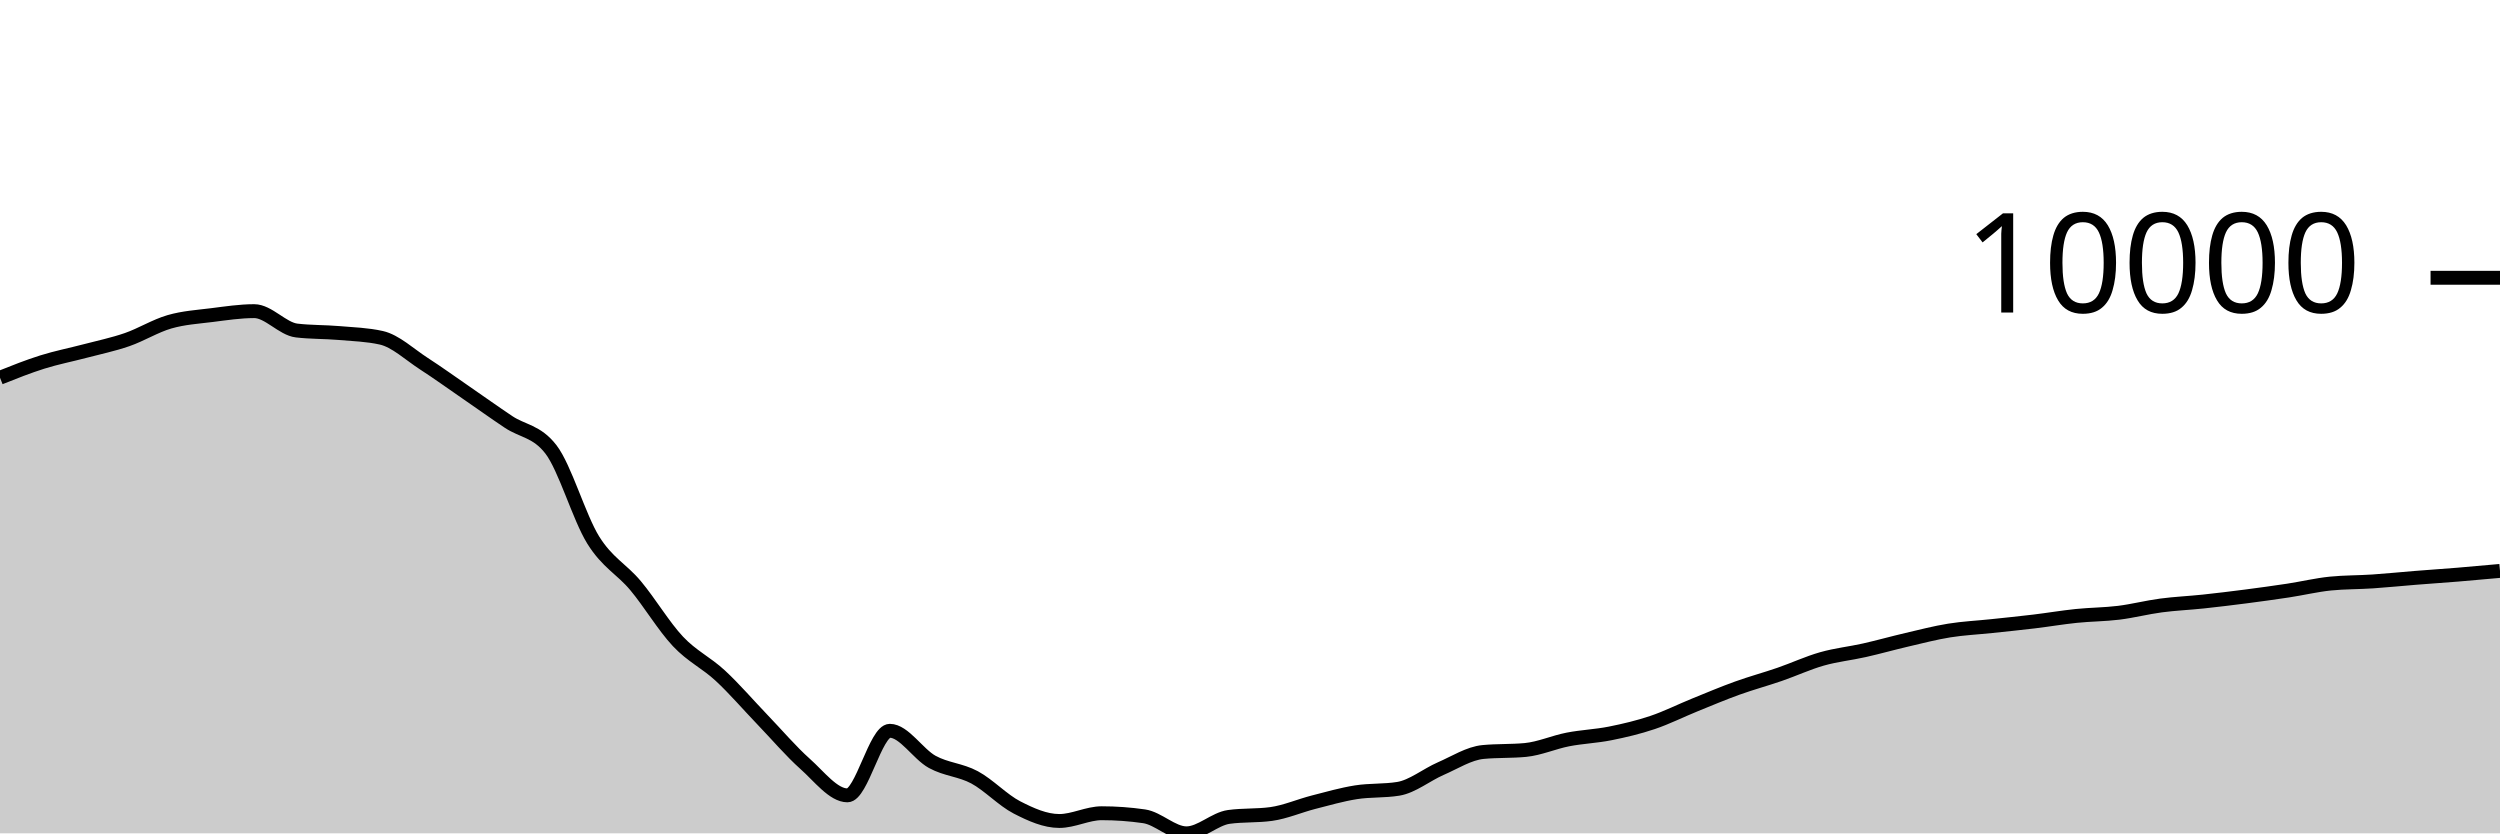
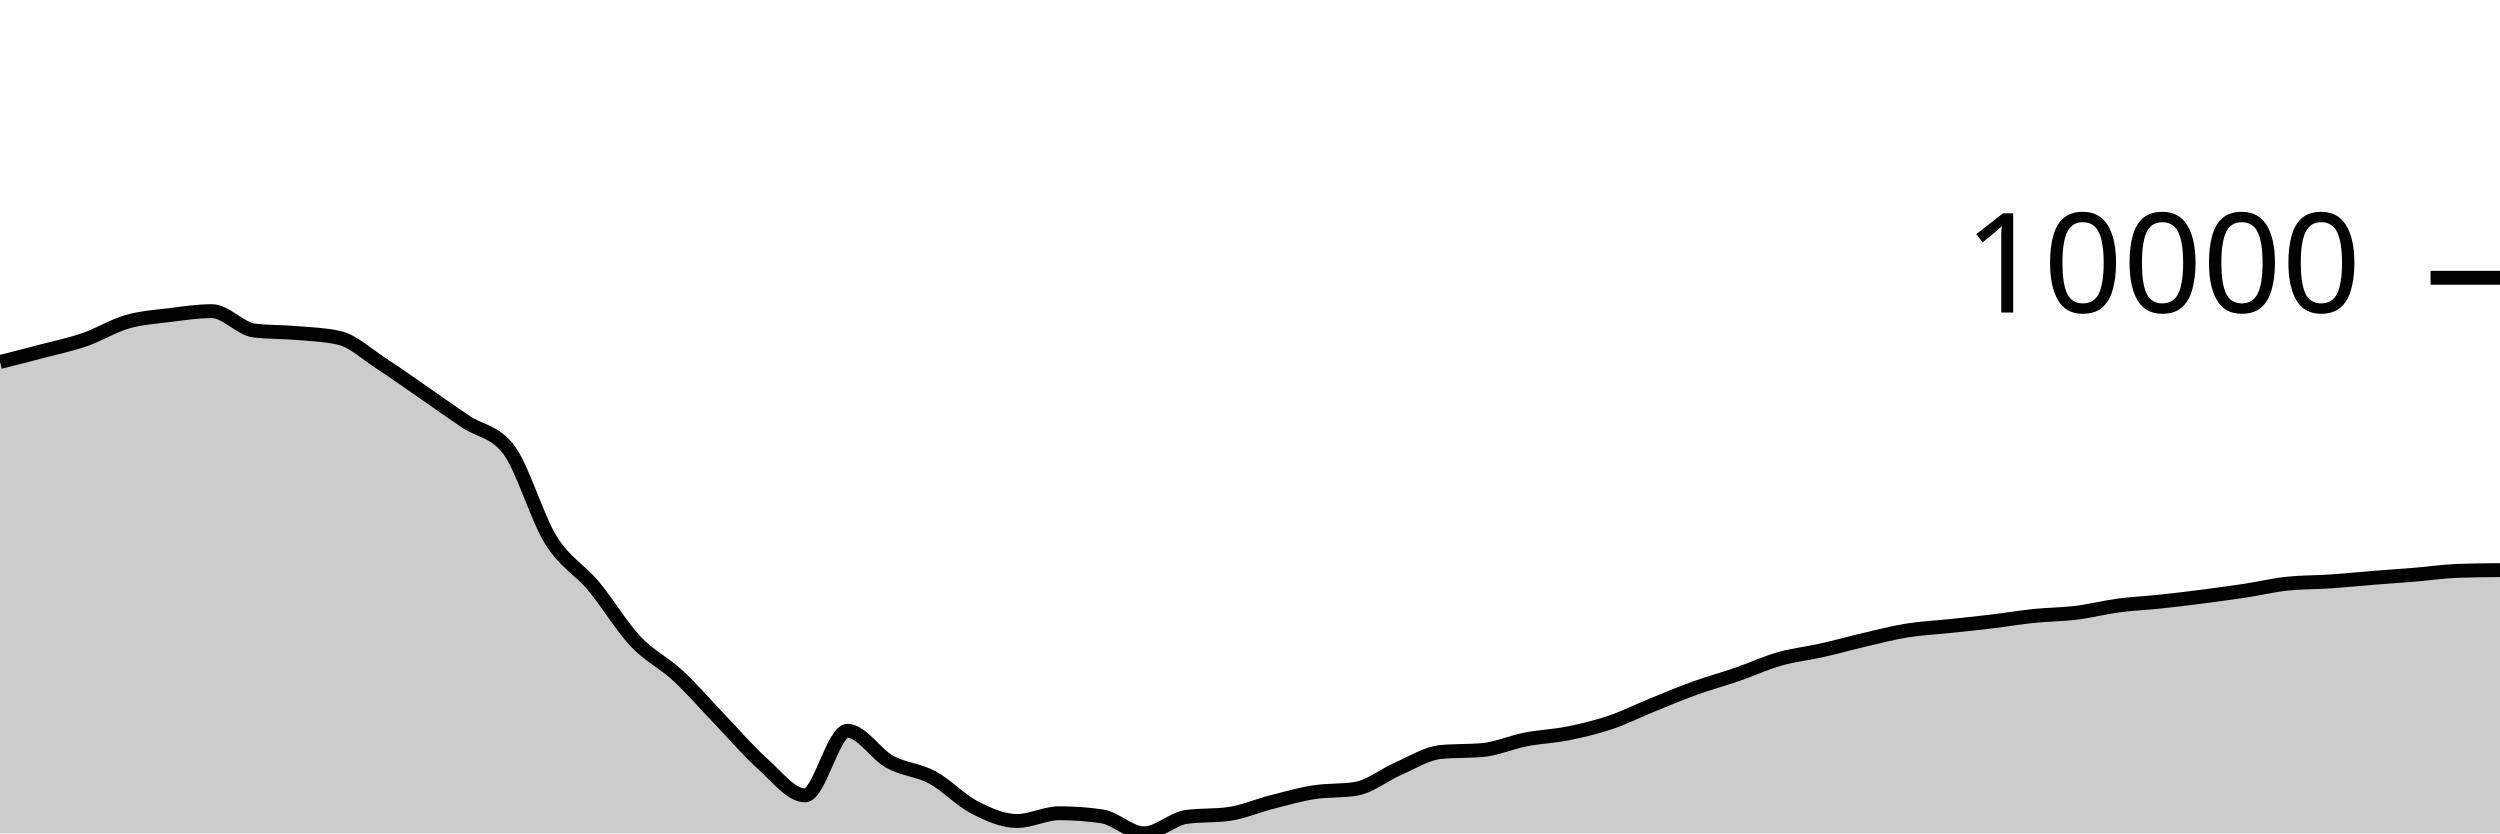
<svg xmlns="http://www.w3.org/2000/svg" viewBox="0 0 180 60">
  <g transform="translate(0,20)">
-     <path class="area" fill="rgba(0, 0, 0, 0.2)" d="M0,7.196C1.017,6.79,2.034,6.384,3.051,6.065C4.068,5.746,5.085,5.55,6.102,5.281C7.119,5.012,8.136,4.804,9.153,4.452C10.169,4.1,11.186,3.463,12.203,3.169C13.22,2.875,14.237,2.815,15.254,2.687C16.271,2.559,17.288,2.402,18.305,2.402C19.322,2.402,20.339,3.676,21.356,3.797C22.373,3.918,23.39,3.891,24.407,3.978C25.424,4.066,26.441,4.093,27.458,4.321C28.475,4.55,29.492,5.518,30.508,6.176C31.525,6.834,32.542,7.568,33.559,8.268C34.576,8.968,35.593,9.696,36.61,10.376C37.627,11.056,38.644,11.034,39.661,12.348C40.678,13.662,41.695,17.246,42.712,18.883C43.729,20.52,44.746,20.954,45.763,22.17C46.78,23.387,47.797,25.102,48.814,26.182C49.831,27.261,50.847,27.706,51.864,28.649C52.881,29.591,53.898,30.779,54.915,31.837C55.932,32.895,56.949,34.093,57.966,34.998C58.983,35.903,60,37.266,61.017,37.266C62.034,37.266,63.051,32.617,64.068,32.617C65.085,32.617,66.102,34.295,67.119,34.854C68.136,35.412,69.153,35.423,70.169,35.969C71.186,36.516,72.203,37.61,73.22,38.134C74.237,38.657,75.254,39.111,76.271,39.111C77.288,39.111,78.305,38.553,79.322,38.553C80.339,38.553,81.356,38.626,82.373,38.773C83.39,38.92,84.407,40,85.424,40C86.441,40,87.458,38.959,88.475,38.818C89.492,38.678,90.508,38.748,91.525,38.608C92.542,38.467,93.559,38.02,94.576,37.759C95.593,37.499,96.61,37.205,97.627,37.044C98.644,36.883,99.661,36.96,100.678,36.794C101.695,36.628,102.712,35.785,103.729,35.343C104.746,34.902,105.763,34.241,106.78,34.144C107.797,34.046,108.814,34.095,109.831,33.998C110.847,33.9,111.864,33.442,112.881,33.243C113.898,33.044,114.915,33.01,115.932,32.806C116.949,32.602,117.966,32.363,118.983,32.02C120,31.678,121.017,31.165,122.034,30.753C123.051,30.34,124.068,29.91,125.085,29.544C126.102,29.177,127.119,28.904,128.136,28.553C129.153,28.202,130.169,27.728,131.186,27.44C132.203,27.151,133.22,27.049,134.237,26.819C135.254,26.59,136.271,26.302,137.288,26.065C138.305,25.828,139.322,25.562,140.339,25.398C141.356,25.234,142.373,25.188,143.39,25.08C144.407,24.972,145.424,24.871,146.441,24.748C147.458,24.626,148.475,24.452,149.492,24.347C150.508,24.242,151.525,24.244,152.542,24.119C153.559,23.993,154.576,23.729,155.593,23.594C156.61,23.459,157.627,23.418,158.644,23.309C159.661,23.201,160.678,23.076,161.695,22.945C162.712,22.813,163.729,22.674,164.746,22.52C165.763,22.365,166.78,22.119,167.797,22.016C168.814,21.914,169.831,21.931,170.847,21.862C171.864,21.794,172.881,21.688,173.898,21.607C174.915,21.526,175.932,21.458,176.949,21.375C177.966,21.291,178.983,21.198,180,21.106L180,40C178.983,40,177.966,40,176.949,40C175.932,40,174.915,40,173.898,40C172.881,40,171.864,40,170.847,40C169.831,40,168.814,40,167.797,40C166.78,40,165.763,40,164.746,40C163.729,40,162.712,40,161.695,40C160.678,40,159.661,40,158.644,40C157.627,40,156.61,40,155.593,40C154.576,40,153.559,40,152.542,40C151.525,40,150.508,40,149.492,40C148.475,40,147.458,40,146.441,40C145.424,40,144.407,40,143.39,40C142.373,40,141.356,40,140.339,40C139.322,40,138.305,40,137.288,40C136.271,40,135.254,40,134.237,40C133.22,40,132.203,40,131.186,40C130.169,40,129.153,40,128.136,40C127.119,40,126.102,40,125.085,40C124.068,40,123.051,40,122.034,40C121.017,40,120,40,118.983,40C117.966,40,116.949,40,115.932,40C114.915,40,113.898,40,112.881,40C111.864,40,110.847,40,109.831,40C108.814,40,107.797,40,106.78,40C105.763,40,104.746,40,103.729,40C102.712,40,101.695,40,100.678,40C99.661,40,98.644,40,97.627,40C96.61,40,95.593,40,94.576,40C93.559,40,92.542,40,91.525,40C90.508,40,89.492,40,88.475,40C87.458,40,86.441,40,85.424,40C84.407,40,83.39,40,82.373,40C81.356,40,80.339,40,79.322,40C78.305,40,77.288,40,76.271,40C75.254,40,74.237,40,73.22,40C72.203,40,71.186,40,70.169,40C69.153,40,68.136,40,67.119,40C66.102,40,65.085,40,64.068,40C63.051,40,62.034,40,61.017,40C60,40,58.983,40,57.966,40C56.949,40,55.932,40,54.915,40C53.898,40,52.881,40,51.864,40C50.847,40,49.831,40,48.814,40C47.797,40,46.78,40,45.763,40C44.746,40,43.729,40,42.712,40C41.695,40,40.678,40,39.661,40C38.644,40,37.627,40,36.61,40C35.593,40,34.576,40,33.559,40C32.542,40,31.525,40,30.508,40C29.492,40,28.475,40,27.458,40C26.441,40,25.424,40,24.407,40C23.39,40,22.373,40,21.356,40C20.339,40,19.322,40,18.305,40C17.288,40,16.271,40,15.254,40C14.237,40,13.22,40,12.203,40C11.186,40,10.169,40,9.153,40C8.136,40,7.119,40,6.102,40C5.085,40,4.068,40,3.051,40C2.034,40,1.017,40,0,40Z" />
-     <path class="line" stroke="black" fill="none" d="M0,7.196C1.017,6.79,2.034,6.384,3.051,6.065C4.068,5.746,5.085,5.55,6.102,5.281C7.119,5.012,8.136,4.804,9.153,4.452C10.169,4.1,11.186,3.463,12.203,3.169C13.22,2.875,14.237,2.815,15.254,2.687C16.271,2.559,17.288,2.402,18.305,2.402C19.322,2.402,20.339,3.676,21.356,3.797C22.373,3.918,23.39,3.891,24.407,3.978C25.424,4.066,26.441,4.093,27.458,4.321C28.475,4.55,29.492,5.518,30.508,6.176C31.525,6.834,32.542,7.568,33.559,8.268C34.576,8.968,35.593,9.696,36.61,10.376C37.627,11.056,38.644,11.034,39.661,12.348C40.678,13.662,41.695,17.246,42.712,18.883C43.729,20.52,44.746,20.954,45.763,22.17C46.78,23.387,47.797,25.102,48.814,26.182C49.831,27.261,50.847,27.706,51.864,28.649C52.881,29.591,53.898,30.779,54.915,31.837C55.932,32.895,56.949,34.093,57.966,34.998C58.983,35.903,60,37.266,61.017,37.266C62.034,37.266,63.051,32.617,64.068,32.617C65.085,32.617,66.102,34.295,67.119,34.854C68.136,35.412,69.153,35.423,70.169,35.969C71.186,36.516,72.203,37.61,73.22,38.134C74.237,38.657,75.254,39.111,76.271,39.111C77.288,39.111,78.305,38.553,79.322,38.553C80.339,38.553,81.356,38.626,82.373,38.773C83.39,38.92,84.407,40,85.424,40C86.441,40,87.458,38.959,88.475,38.818C89.492,38.678,90.508,38.748,91.525,38.608C92.542,38.467,93.559,38.02,94.576,37.759C95.593,37.499,96.61,37.205,97.627,37.044C98.644,36.883,99.661,36.96,100.678,36.794C101.695,36.628,102.712,35.785,103.729,35.343C104.746,34.902,105.763,34.241,106.78,34.144C107.797,34.046,108.814,34.095,109.831,33.998C110.847,33.9,111.864,33.442,112.881,33.243C113.898,33.044,114.915,33.01,115.932,32.806C116.949,32.602,117.966,32.363,118.983,32.02C120,31.678,121.017,31.165,122.034,30.753C123.051,30.34,124.068,29.91,125.085,29.544C126.102,29.177,127.119,28.904,128.136,28.553C129.153,28.202,130.169,27.728,131.186,27.44C132.203,27.151,133.22,27.049,134.237,26.819C135.254,26.59,136.271,26.302,137.288,26.065C138.305,25.828,139.322,25.562,140.339,25.398C141.356,25.234,142.373,25.188,143.39,25.08C144.407,24.972,145.424,24.871,146.441,24.748C147.458,24.626,148.475,24.452,149.492,24.347C150.508,24.242,151.525,24.244,152.542,24.119C153.559,23.993,154.576,23.729,155.593,23.594C156.61,23.459,157.627,23.418,158.644,23.309C159.661,23.201,160.678,23.076,161.695,22.945C162.712,22.813,163.729,22.674,164.746,22.52C165.763,22.365,166.78,22.119,167.797,22.016C168.814,21.914,169.831,21.931,170.847,21.862C171.864,21.794,172.881,21.688,173.898,21.607C174.915,21.526,175.932,21.458,176.949,21.375C177.966,21.291,178.983,21.198,180,21.106" />
+     <path class="area" fill="rgba(0, 0, 0, 0.2)" d="M0,6.065C1.017,5.807,2.034,5.55,3.051,5.281C4.068,5.012,5.085,4.804,6.102,4.452C7.119,4.1,8.136,3.463,9.153,3.169C10.169,2.875,11.186,2.815,12.203,2.687C13.22,2.559,14.237,2.402,15.254,2.402C16.271,2.402,17.288,3.676,18.305,3.797C19.322,3.918,20.339,3.891,21.356,3.978C22.373,4.066,23.39,4.093,24.407,4.321C25.424,4.55,26.441,5.518,27.458,6.176C28.475,6.834,29.492,7.568,30.508,8.268C31.525,8.968,32.542,9.696,33.559,10.376C34.576,11.056,35.593,11.034,36.61,12.348C37.627,13.662,38.644,17.246,39.661,18.883C40.678,20.52,41.695,20.954,42.712,22.17C43.729,23.387,44.746,25.102,45.763,26.182C46.78,27.261,47.797,27.706,48.814,28.649C49.831,29.591,50.847,30.779,51.864,31.837C52.881,32.895,53.898,34.093,54.915,34.998C55.932,35.903,56.949,37.266,57.966,37.266C58.983,37.266,60,32.617,61.017,32.617C62.034,32.617,63.051,34.295,64.068,34.854C65.085,35.412,66.102,35.423,67.119,35.969C68.136,36.516,69.153,37.61,70.169,38.134C71.186,38.657,72.203,39.111,73.22,39.111C74.237,39.111,75.254,38.553,76.271,38.553C77.288,38.553,78.305,38.626,79.322,38.773C80.339,38.92,81.356,40,82.373,40C83.39,40,84.407,38.959,85.424,38.818C86.441,38.678,87.458,38.748,88.475,38.608C89.492,38.467,90.508,38.02,91.525,37.759C92.542,37.499,93.559,37.205,94.576,37.044C95.593,36.883,96.61,36.96,97.627,36.794C98.644,36.628,99.661,35.785,100.678,35.343C101.695,34.902,102.712,34.241,103.729,34.144C104.746,34.046,105.763,34.095,106.78,33.998C107.797,33.9,108.814,33.442,109.831,33.243C110.847,33.044,111.864,33.01,112.881,32.806C113.898,32.602,114.915,32.363,115.932,32.02C116.949,31.678,117.966,31.165,118.983,30.753C120,30.34,121.017,29.91,122.034,29.544C123.051,29.177,124.068,28.904,125.085,28.553C126.102,28.202,127.119,27.728,128.136,27.44C129.153,27.151,130.169,27.049,131.186,26.819C132.203,26.59,133.22,26.302,134.237,26.065C135.254,25.828,136.271,25.562,137.288,25.398C138.305,25.234,139.322,25.188,140.339,25.08C141.356,24.972,142.373,24.871,143.39,24.748C144.407,24.626,145.424,24.452,146.441,24.347C147.458,24.242,148.475,24.244,149.492,24.119C150.508,23.993,151.525,23.729,152.542,23.594C153.559,23.459,154.576,23.418,155.593,23.309C156.61,23.201,157.627,23.076,158.644,22.945C159.661,22.813,160.678,22.674,161.695,22.52C162.712,22.365,163.729,22.119,164.746,22.016C165.763,21.914,166.78,21.931,167.797,21.862C168.814,21.794,169.831,21.688,170.847,21.607C171.864,21.526,172.881,21.459,173.898,21.375C174.915,21.291,175.932,21.138,176.949,21.102C177.966,21.065,178.983,21.056,180,21.047L180,40C178.983,40,177.966,40,176.949,40C175.932,40,174.915,40,173.898,40C172.881,40,171.864,40,170.847,40C169.831,40,168.814,40,167.797,40C166.78,40,165.763,40,164.746,40C163.729,40,162.712,40,161.695,40C160.678,40,159.661,40,158.644,40C157.627,40,156.61,40,155.593,40C154.576,40,153.559,40,152.542,40C151.525,40,150.508,40,149.492,40C148.475,40,147.458,40,146.441,40C145.424,40,144.407,40,143.39,40C142.373,40,141.356,40,140.339,40C139.322,40,138.305,40,137.288,40C136.271,40,135.254,40,134.237,40C133.22,40,132.203,40,131.186,40C130.169,40,129.153,40,128.136,40C127.119,40,126.102,40,125.085,40C124.068,40,123.051,40,122.034,40C121.017,40,120,40,118.983,40C117.966,40,116.949,40,115.932,40C114.915,40,113.898,40,112.881,40C111.864,40,110.847,40,109.831,40C108.814,40,107.797,40,106.78,40C105.763,40,104.746,40,103.729,40C102.712,40,101.695,40,100.678,40C99.661,40,98.644,40,97.627,40C96.61,40,95.593,40,94.576,40C93.559,40,92.542,40,91.525,40C90.508,40,89.492,40,88.475,40C87.458,40,86.441,40,85.424,40C84.407,40,83.39,40,82.373,40C81.356,40,80.339,40,79.322,40C78.305,40,77.288,40,76.271,40C75.254,40,74.237,40,73.22,40C72.203,40,71.186,40,70.169,40C69.153,40,68.136,40,67.119,40C66.102,40,65.085,40,64.068,40C63.051,40,62.034,40,61.017,40C60,40,58.983,40,57.966,40C56.949,40,55.932,40,54.915,40C53.898,40,52.881,40,51.864,40C50.847,40,49.831,40,48.814,40C47.797,40,46.78,40,45.763,40C44.746,40,43.729,40,42.712,40C41.695,40,40.678,40,39.661,40C38.644,40,37.627,40,36.61,40C35.593,40,34.576,40,33.559,40C32.542,40,31.525,40,30.508,40C29.492,40,28.475,40,27.458,40C26.441,40,25.424,40,24.407,40C23.39,40,22.373,40,21.356,40C20.339,40,19.322,40,18.305,40C17.288,40,16.271,40,15.254,40C14.237,40,13.22,40,12.203,40C11.186,40,10.169,40,9.153,40C8.136,40,7.119,40,6.102,40C5.085,40,4.068,40,3.051,40C2.034,40,1.017,40,0,40Z" />
+     <path class="line" stroke="black" fill="none" d="M0,6.065C1.017,5.807,2.034,5.55,3.051,5.281C4.068,5.012,5.085,4.804,6.102,4.452C7.119,4.1,8.136,3.463,9.153,3.169C10.169,2.875,11.186,2.815,12.203,2.687C13.22,2.559,14.237,2.402,15.254,2.402C16.271,2.402,17.288,3.676,18.305,3.797C19.322,3.918,20.339,3.891,21.356,3.978C22.373,4.066,23.39,4.093,24.407,4.321C25.424,4.55,26.441,5.518,27.458,6.176C28.475,6.834,29.492,7.568,30.508,8.268C31.525,8.968,32.542,9.696,33.559,10.376C34.576,11.056,35.593,11.034,36.61,12.348C37.627,13.662,38.644,17.246,39.661,18.883C40.678,20.52,41.695,20.954,42.712,22.17C43.729,23.387,44.746,25.102,45.763,26.182C46.78,27.261,47.797,27.706,48.814,28.649C49.831,29.591,50.847,30.779,51.864,31.837C52.881,32.895,53.898,34.093,54.915,34.998C55.932,35.903,56.949,37.266,57.966,37.266C58.983,37.266,60,32.617,61.017,32.617C62.034,32.617,63.051,34.295,64.068,34.854C65.085,35.412,66.102,35.423,67.119,35.969C68.136,36.516,69.153,37.61,70.169,38.134C71.186,38.657,72.203,39.111,73.22,39.111C74.237,39.111,75.254,38.553,76.271,38.553C77.288,38.553,78.305,38.626,79.322,38.773C80.339,38.92,81.356,40,82.373,40C83.39,40,84.407,38.959,85.424,38.818C86.441,38.678,87.458,38.748,88.475,38.608C89.492,38.467,90.508,38.02,91.525,37.759C92.542,37.499,93.559,37.205,94.576,37.044C95.593,36.883,96.61,36.96,97.627,36.794C98.644,36.628,99.661,35.785,100.678,35.343C101.695,34.902,102.712,34.241,103.729,34.144C104.746,34.046,105.763,34.095,106.78,33.998C107.797,33.9,108.814,33.442,109.831,33.243C110.847,33.044,111.864,33.01,112.881,32.806C113.898,32.602,114.915,32.363,115.932,32.02C116.949,31.678,117.966,31.165,118.983,30.753C120,30.34,121.017,29.91,122.034,29.544C123.051,29.177,124.068,28.904,125.085,28.553C126.102,28.202,127.119,27.728,128.136,27.44C129.153,27.151,130.169,27.049,131.186,26.819C132.203,26.59,133.22,26.302,134.237,26.065C135.254,25.828,136.271,25.562,137.288,25.398C138.305,25.234,139.322,25.188,140.339,25.08C141.356,24.972,142.373,24.871,143.39,24.748C144.407,24.626,145.424,24.452,146.441,24.347C147.458,24.242,148.475,24.244,149.492,24.119C150.508,23.993,151.525,23.729,152.542,23.594C153.559,23.459,154.576,23.418,155.593,23.309C156.61,23.201,157.627,23.076,158.644,22.945C159.661,22.813,160.678,22.674,161.695,22.52C162.712,22.365,163.729,22.119,164.746,22.016C165.763,21.914,166.78,21.931,167.797,21.862C168.814,21.794,169.831,21.688,170.847,21.607C171.864,21.526,172.881,21.459,173.898,21.375C174.915,21.291,175.932,21.138,176.949,21.102C177.966,21.065,178.983,21.056,180,21.047" />
    <path class="axis-ceiling" stroke-width="1" stroke="black" fill="none" d="M175,0L180,0" />
    <text class="axis-ceiling-label" font-family="sans-serif" text-anchor="end" font-size="10px" x="170" y="2.5">10000</text>
  </g>
</svg>
